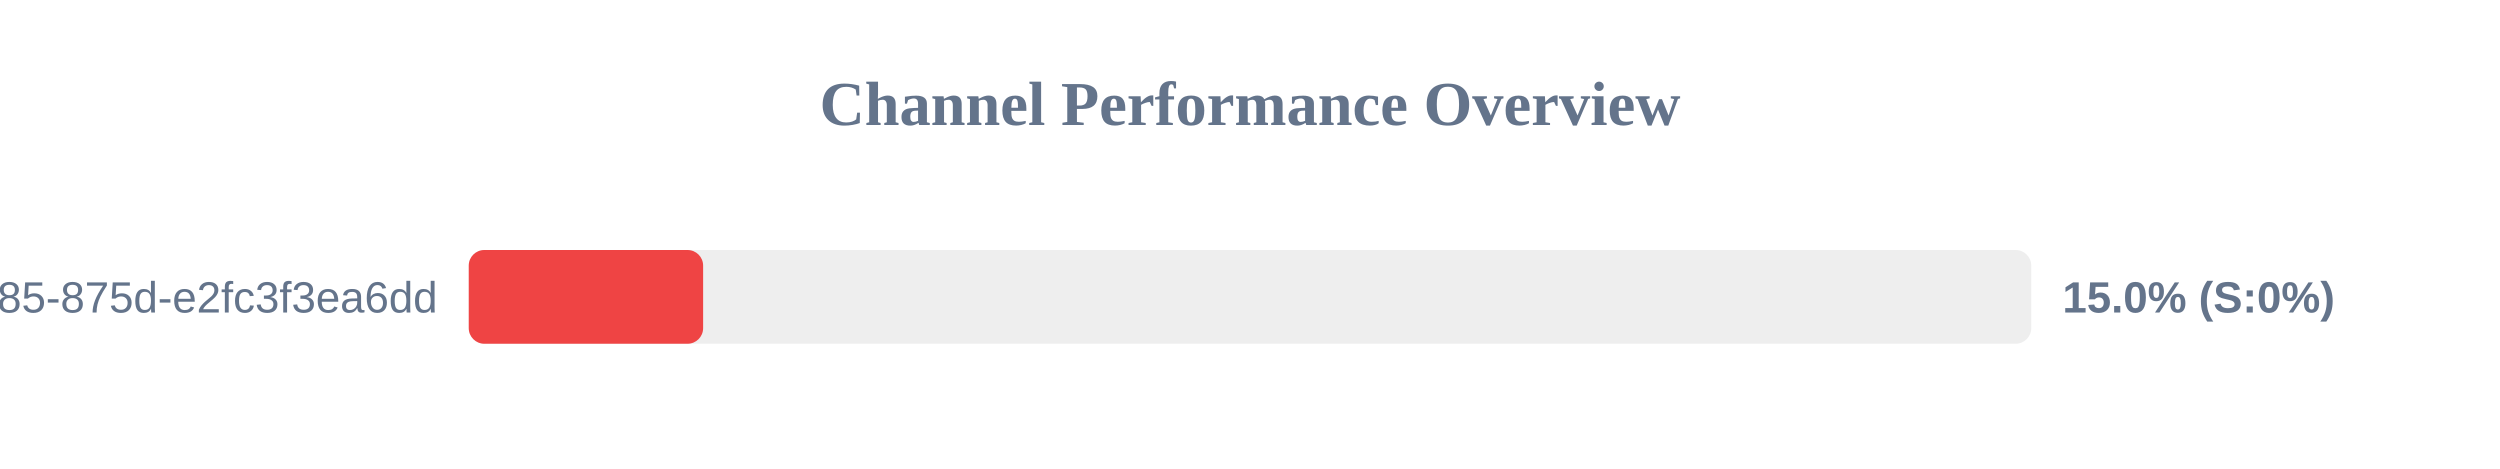
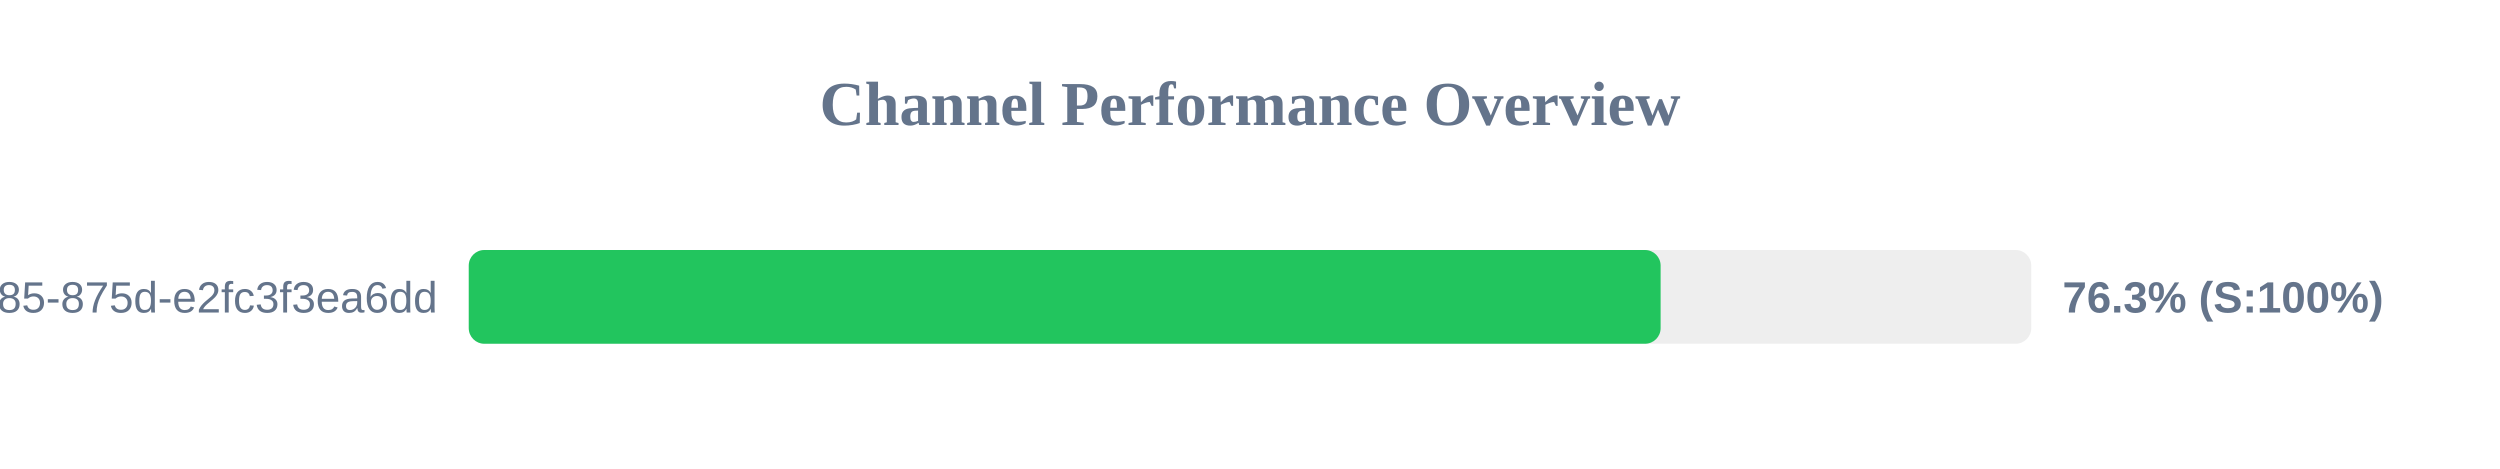
<svg xmlns="http://www.w3.org/2000/svg" width="800" height="150" version="1.1">
  <style>
        .row { font: 14px Arial; fill: #64748b; }
        .score { font: bold 14px Arial; fill: #64748b; }
    </style>
  <text x="400" y="40" text-anchor="middle" font-size="20px" font-weight="bold" fill="#64748b">Channel Performance Overview</text>
  <rect x="150" y="80" width="500" height="30" fill="#eee" rx="5" />
-   <rect x="150" y="80" width="75.0" height="30" fill="#ef4444" rx="5" />
+   <rect x="150" y="80" width="381.4" height="30" fill="#22c55e" rx="5" />
  <text x="140" y="100" text-anchor="end" class="row">?uuid=1045aedf-053c-4585-875d-e2fc3f3ea6dd</text>
-   <text x="660" y="100" text-anchor="start" class="score">15.0% (S:0%)</text>
+   <text x="660" y="100" text-anchor="start" class="score">76.3% (S:100%)</text>
</svg>
